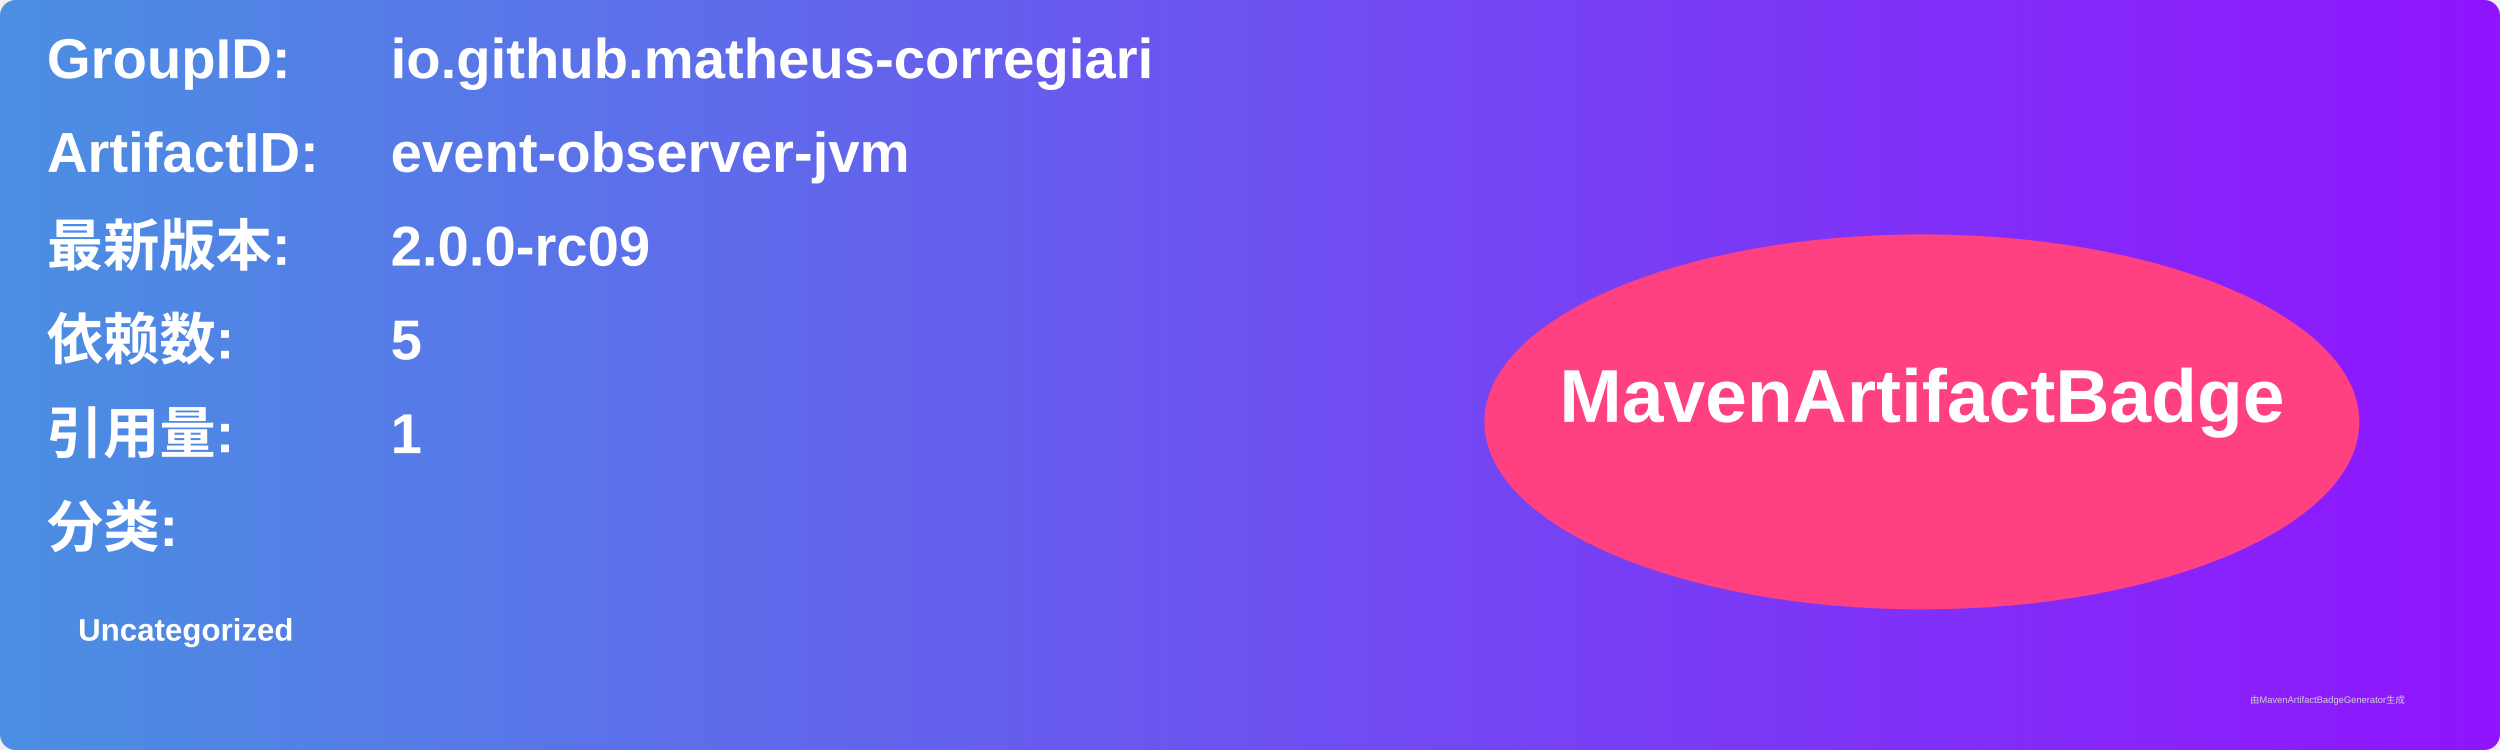
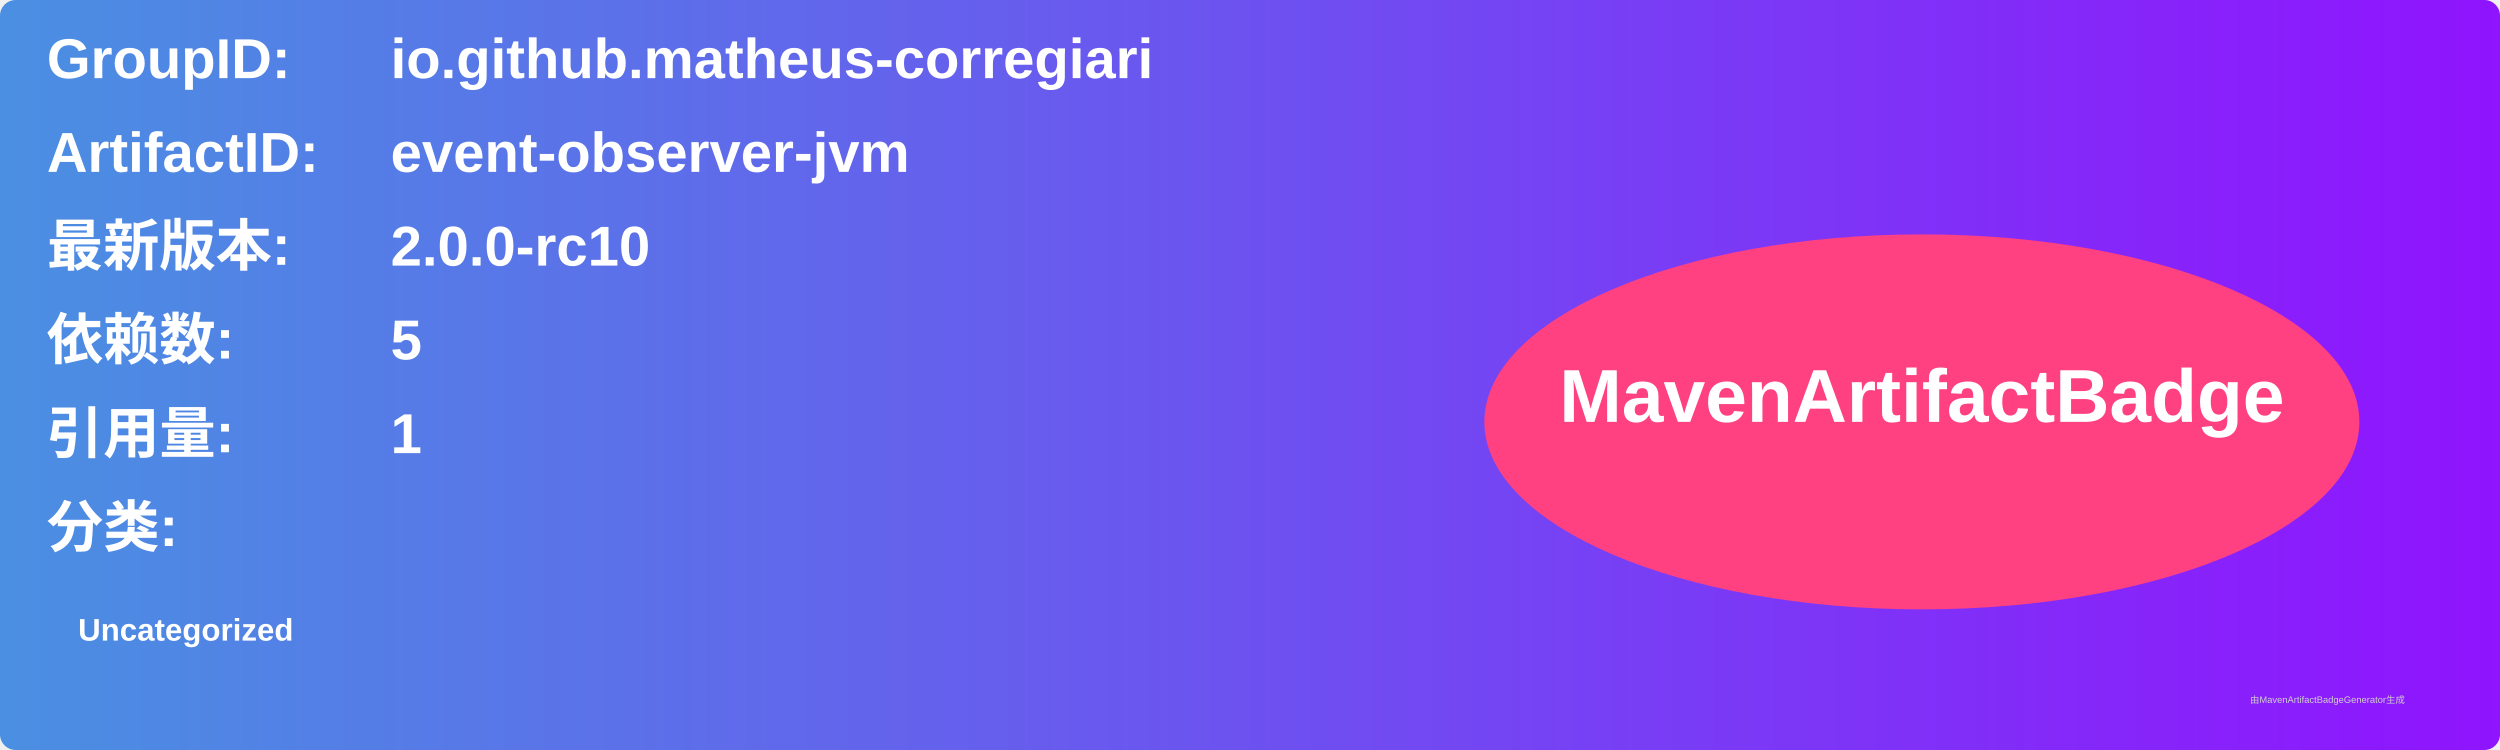
<svg xmlns="http://www.w3.org/2000/svg" width="800" height="240" viewBox="0 0 800 240">
  <linearGradient id="grad" x1="0%" y1="0%" x2="100%" y2="0%">
    <stop offset="0%" stop-color="#4a90e2" />
    <stop offset="100%" stop-color="#9013fe" />
  </linearGradient>
  <rect width="100%" height="100%" rx="5" ry="5" fill="url(#grad)" />
  <g transform="translate(15, 15)">
    <text x="0" y="10" font-family="Arial" font-size="18" fill="white" font-weight="bold" width="260">GroupID:</text>
    <text x="110" y="10" font-family="Arial" font-size="18" fill="white" font-weight="bold" width="460">io.github.matheus-corregiari</text>
    <text x="0" y="40" font-family="Arial" font-size="18" fill="white" font-weight="bold" width="260">ArtifactID:</text>
    <text x="110" y="40" font-family="Arial" font-size="18" fill="white" font-weight="bold" width="460">event-observer-jvm</text>
    <text x="0" y="70" font-family="Arial" font-size="18" fill="white" font-weight="bold">最新版本:</text>
    <text x="110" y="70" font-family="Arial" font-size="18" fill="white" font-weight="bold">
-       <tspan font-weight="bold">2.0.0-rc09</tspan>
+       <tspan font-weight="bold">2.0.0-rc10</tspan>
    </text>
    <text x="0" y="100" font-family="Arial" font-size="18" fill="white" font-weight="bold">依赖数: </text>
    <text x="110" y="100" font-family="Arial" font-size="18" fill="white">
      <tspan font-weight="bold">5</tspan>
    </text>
    <text x="0" y="130" font-family="Arial" font-size="18" fill="white" font-weight="bold">引用量: </text>
    <text x="110" y="130" font-family="Arial" font-size="18" fill="white">
      <tspan font-weight="bold">1</tspan>
    </text>
    <text x="0" y="160" font-family="Arial" font-size="18" fill="white" font-weight="bold">分类:</text>
    <text x="10" y="190" font-family="Arial" font-size="10" fill="white">
      <tspan font-weight="bold">Uncategorized</tspan>
    </text>
    <ellipse cx="600" cy="120" rx="140" ry="60" fill="#ff4081" />
    <text x="600" y="120" text-anchor="middle" font-family="Arial" font-size="24" fill="white" font-weight="bold">MavenArtifactBadge</text>
  </g>
  <text x="720" y="225" font-family="Arial" font-size="3" fill="#d0d0d0">由MavenArtifactBadgeGenerator生成</text>
</svg>
